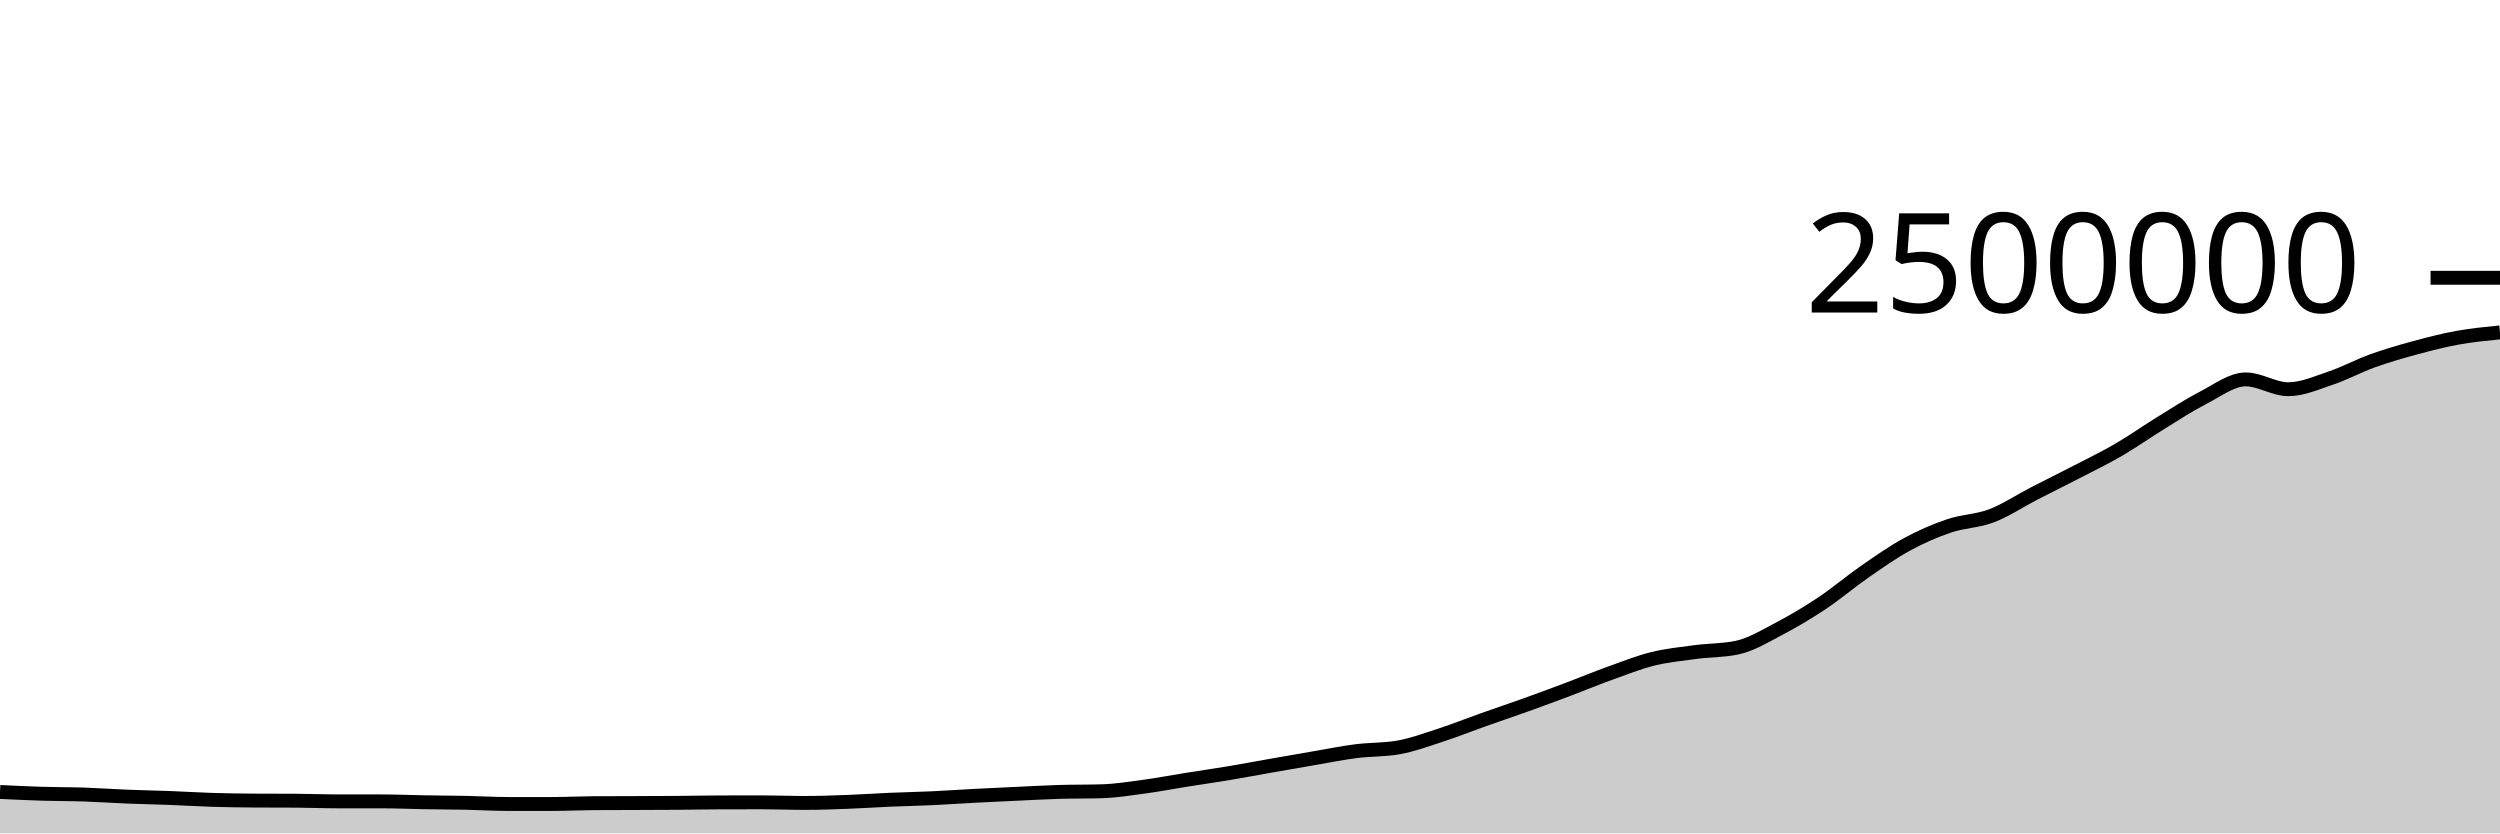
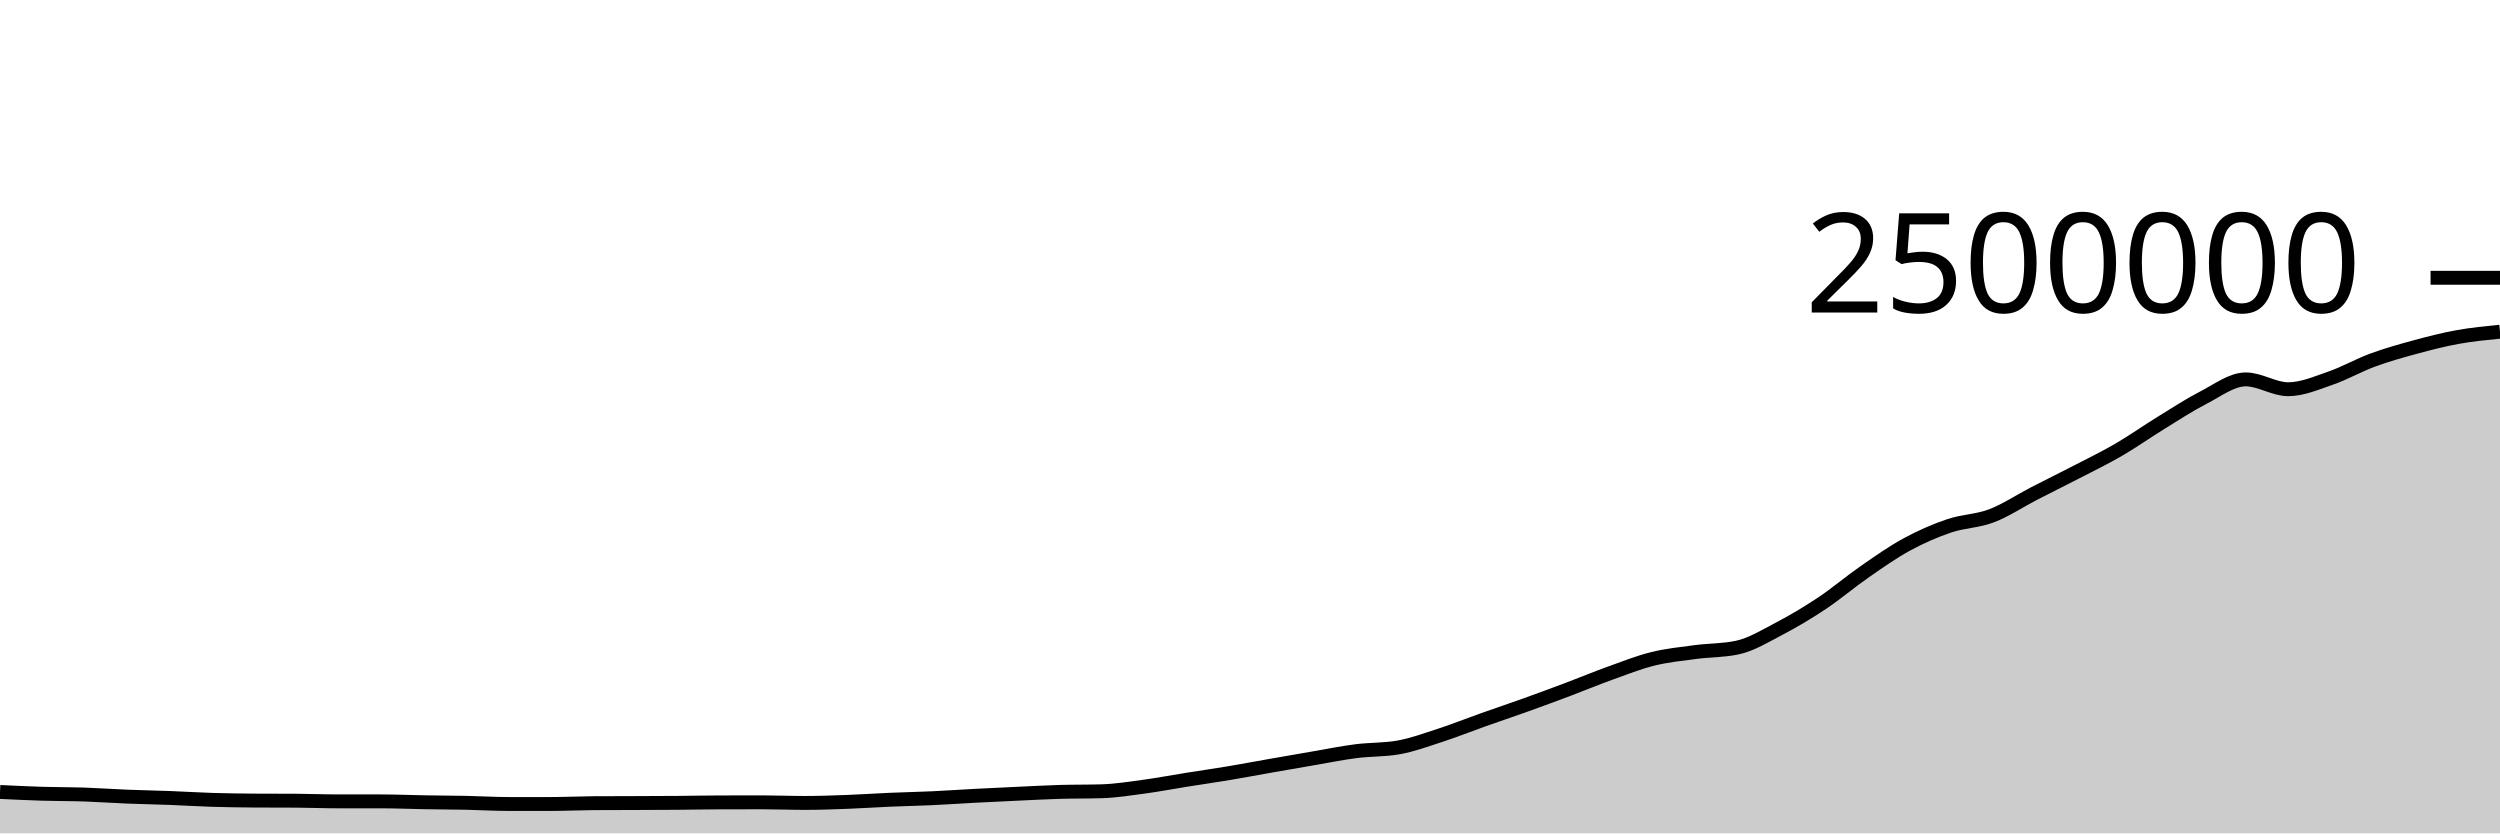
<svg xmlns="http://www.w3.org/2000/svg" viewBox="0 0 180 60">
  <g transform="translate(0,20)">
-     <path class="area" fill="rgba(0, 0, 0, 0.2)" d="M0,37.021C1.017,37.07,2.034,37.119,3.051,37.15C4.068,37.182,5.085,37.173,6.102,37.207C7.119,37.242,8.136,37.317,9.153,37.357C10.169,37.398,11.186,37.414,12.203,37.453C13.22,37.491,14.237,37.557,15.254,37.589C16.271,37.62,17.288,37.634,18.305,37.641C19.322,37.648,20.339,37.644,21.356,37.651C22.373,37.658,23.39,37.699,24.407,37.699C25.424,37.699,26.441,37.699,27.458,37.699C28.475,37.699,29.492,37.744,30.508,37.761C31.525,37.778,32.542,37.781,33.559,37.802C34.576,37.823,35.593,37.887,36.61,37.887C37.627,37.887,38.644,37.887,39.661,37.887C40.678,37.887,41.695,37.836,42.712,37.829C43.729,37.823,44.746,37.823,45.763,37.819C46.78,37.815,47.797,37.813,48.814,37.805C49.831,37.797,50.847,37.774,51.864,37.772C52.881,37.769,53.898,37.768,54.915,37.768C55.932,37.768,56.949,37.811,57.966,37.811C58.983,37.811,60,37.773,61.017,37.735C62.034,37.697,63.051,37.626,64.068,37.582C65.085,37.538,66.102,37.519,67.119,37.472C68.136,37.425,69.153,37.353,70.169,37.299C71.186,37.246,72.203,37.199,73.22,37.152C74.237,37.105,75.254,37.047,76.271,37.017C77.288,36.987,78.305,37.002,79.322,36.971C80.339,36.94,81.356,36.778,82.373,36.64C83.39,36.503,84.407,36.307,85.424,36.145C86.441,35.983,87.458,35.838,88.475,35.668C89.492,35.498,90.508,35.305,91.525,35.127C92.542,34.948,93.559,34.771,94.576,34.597C95.593,34.424,96.61,34.215,97.627,34.085C98.644,33.955,99.661,33.995,100.678,33.817C101.695,33.638,102.712,33.26,103.729,32.929C104.746,32.598,105.763,32.19,106.78,31.829C107.797,31.468,108.814,31.128,109.831,30.763C110.847,30.398,111.864,30.023,112.881,29.64C113.898,29.257,114.915,28.833,115.932,28.467C116.949,28.101,117.966,27.695,118.983,27.442C120,27.189,121.017,27.087,122.034,26.951C123.051,26.815,124.068,26.843,125.085,26.626C126.102,26.409,127.119,25.779,128.136,25.247C129.153,24.714,130.169,24.108,131.186,23.431C132.203,22.753,133.22,21.885,134.237,21.18C135.254,20.475,136.271,19.756,137.288,19.203C138.305,18.65,139.322,18.206,140.339,17.862C141.356,17.517,142.373,17.525,143.39,17.138C144.407,16.751,145.424,16.066,146.441,15.541C147.458,15.017,148.475,14.519,149.492,13.992C150.508,13.466,151.525,12.975,152.542,12.384C153.559,11.792,154.576,11.071,155.593,10.446C156.61,9.82,157.627,9.152,158.644,8.63C159.661,8.109,160.678,7.316,161.695,7.316C162.712,7.316,163.729,8.024,164.746,8.024C165.763,8.024,166.78,7.57,167.797,7.228C168.814,6.886,169.831,6.335,170.847,5.97C171.864,5.605,172.881,5.313,173.898,5.038C174.915,4.762,175.932,4.5,176.949,4.316C177.966,4.132,178.983,4.032,180,3.932L180,40C178.983,40,177.966,40,176.949,40C175.932,40,174.915,40,173.898,40C172.881,40,171.864,40,170.847,40C169.831,40,168.814,40,167.797,40C166.78,40,165.763,40,164.746,40C163.729,40,162.712,40,161.695,40C160.678,40,159.661,40,158.644,40C157.627,40,156.61,40,155.593,40C154.576,40,153.559,40,152.542,40C151.525,40,150.508,40,149.492,40C148.475,40,147.458,40,146.441,40C145.424,40,144.407,40,143.39,40C142.373,40,141.356,40,140.339,40C139.322,40,138.305,40,137.288,40C136.271,40,135.254,40,134.237,40C133.22,40,132.203,40,131.186,40C130.169,40,129.153,40,128.136,40C127.119,40,126.102,40,125.085,40C124.068,40,123.051,40,122.034,40C121.017,40,120,40,118.983,40C117.966,40,116.949,40,115.932,40C114.915,40,113.898,40,112.881,40C111.864,40,110.847,40,109.831,40C108.814,40,107.797,40,106.78,40C105.763,40,104.746,40,103.729,40C102.712,40,101.695,40,100.678,40C99.661,40,98.644,40,97.627,40C96.61,40,95.593,40,94.576,40C93.559,40,92.542,40,91.525,40C90.508,40,89.492,40,88.475,40C87.458,40,86.441,40,85.424,40C84.407,40,83.39,40,82.373,40C81.356,40,80.339,40,79.322,40C78.305,40,77.288,40,76.271,40C75.254,40,74.237,40,73.22,40C72.203,40,71.186,40,70.169,40C69.153,40,68.136,40,67.119,40C66.102,40,65.085,40,64.068,40C63.051,40,62.034,40,61.017,40C60,40,58.983,40,57.966,40C56.949,40,55.932,40,54.915,40C53.898,40,52.881,40,51.864,40C50.847,40,49.831,40,48.814,40C47.797,40,46.78,40,45.763,40C44.746,40,43.729,40,42.712,40C41.695,40,40.678,40,39.661,40C38.644,40,37.627,40,36.61,40C35.593,40,34.576,40,33.559,40C32.542,40,31.525,40,30.508,40C29.492,40,28.475,40,27.458,40C26.441,40,25.424,40,24.407,40C23.39,40,22.373,40,21.356,40C20.339,40,19.322,40,18.305,40C17.288,40,16.271,40,15.254,40C14.237,40,13.22,40,12.203,40C11.186,40,10.169,40,9.153,40C8.136,40,7.119,40,6.102,40C5.085,40,4.068,40,3.051,40C2.034,40,1.017,40,0,40Z" />
-     <path class="line" stroke="black" fill="none" d="M0,37.021C1.017,37.07,2.034,37.119,3.051,37.15C4.068,37.182,5.085,37.173,6.102,37.207C7.119,37.242,8.136,37.317,9.153,37.357C10.169,37.398,11.186,37.414,12.203,37.453C13.22,37.491,14.237,37.557,15.254,37.589C16.271,37.62,17.288,37.634,18.305,37.641C19.322,37.648,20.339,37.644,21.356,37.651C22.373,37.658,23.39,37.699,24.407,37.699C25.424,37.699,26.441,37.699,27.458,37.699C28.475,37.699,29.492,37.744,30.508,37.761C31.525,37.778,32.542,37.781,33.559,37.802C34.576,37.823,35.593,37.887,36.61,37.887C37.627,37.887,38.644,37.887,39.661,37.887C40.678,37.887,41.695,37.836,42.712,37.829C43.729,37.823,44.746,37.823,45.763,37.819C46.78,37.815,47.797,37.813,48.814,37.805C49.831,37.797,50.847,37.774,51.864,37.772C52.881,37.769,53.898,37.768,54.915,37.768C55.932,37.768,56.949,37.811,57.966,37.811C58.983,37.811,60,37.773,61.017,37.735C62.034,37.697,63.051,37.626,64.068,37.582C65.085,37.538,66.102,37.519,67.119,37.472C68.136,37.425,69.153,37.353,70.169,37.299C71.186,37.246,72.203,37.199,73.22,37.152C74.237,37.105,75.254,37.047,76.271,37.017C77.288,36.987,78.305,37.002,79.322,36.971C80.339,36.94,81.356,36.778,82.373,36.64C83.39,36.503,84.407,36.307,85.424,36.145C86.441,35.983,87.458,35.838,88.475,35.668C89.492,35.498,90.508,35.305,91.525,35.127C92.542,34.948,93.559,34.771,94.576,34.597C95.593,34.424,96.61,34.215,97.627,34.085C98.644,33.955,99.661,33.995,100.678,33.817C101.695,33.638,102.712,33.26,103.729,32.929C104.746,32.598,105.763,32.19,106.78,31.829C107.797,31.468,108.814,31.128,109.831,30.763C110.847,30.398,111.864,30.023,112.881,29.64C113.898,29.257,114.915,28.833,115.932,28.467C116.949,28.101,117.966,27.695,118.983,27.442C120,27.189,121.017,27.087,122.034,26.951C123.051,26.815,124.068,26.843,125.085,26.626C126.102,26.409,127.119,25.779,128.136,25.247C129.153,24.714,130.169,24.108,131.186,23.431C132.203,22.753,133.22,21.885,134.237,21.18C135.254,20.475,136.271,19.756,137.288,19.203C138.305,18.65,139.322,18.206,140.339,17.862C141.356,17.517,142.373,17.525,143.39,17.138C144.407,16.751,145.424,16.066,146.441,15.541C147.458,15.017,148.475,14.519,149.492,13.992C150.508,13.466,151.525,12.975,152.542,12.384C153.559,11.792,154.576,11.071,155.593,10.446C156.61,9.82,157.627,9.152,158.644,8.63C159.661,8.109,160.678,7.316,161.695,7.316C162.712,7.316,163.729,8.024,164.746,8.024C165.763,8.024,166.78,7.57,167.797,7.228C168.814,6.886,169.831,6.335,170.847,5.97C171.864,5.605,172.881,5.313,173.898,5.038C174.915,4.762,175.932,4.5,176.949,4.316C177.966,4.132,178.983,4.032,180,3.932" />
+     <path class="area" fill="rgba(0, 0, 0, 0.2)" d="M0,37.021C1.017,37.07,2.034,37.119,3.051,37.15C4.068,37.182,5.085,37.173,6.102,37.207C7.119,37.242,8.136,37.317,9.153,37.357C10.169,37.398,11.186,37.414,12.203,37.453C13.22,37.491,14.237,37.557,15.254,37.589C16.271,37.62,17.288,37.634,18.305,37.641C19.322,37.648,20.339,37.644,21.356,37.651C22.373,37.658,23.39,37.699,24.407,37.699C25.424,37.699,26.441,37.699,27.458,37.699C28.475,37.699,29.492,37.744,30.508,37.761C31.525,37.778,32.542,37.781,33.559,37.802C34.576,37.823,35.593,37.887,36.61,37.887C37.627,37.887,38.644,37.887,39.661,37.887C40.678,37.887,41.695,37.836,42.712,37.829C43.729,37.823,44.746,37.823,45.763,37.819C46.78,37.815,47.797,37.813,48.814,37.805C49.831,37.797,50.847,37.774,51.864,37.772C52.881,37.769,53.898,37.768,54.915,37.768C55.932,37.768,56.949,37.811,57.966,37.811C58.983,37.811,60,37.773,61.017,37.735C62.034,37.697,63.051,37.626,64.068,37.582C65.085,37.538,66.102,37.519,67.119,37.472C68.136,37.425,69.153,37.353,70.169,37.299C71.186,37.246,72.203,37.199,73.22,37.152C74.237,37.105,75.254,37.047,76.271,37.017C77.288,36.987,78.305,37.002,79.322,36.971C80.339,36.94,81.356,36.778,82.373,36.64C83.39,36.503,84.407,36.307,85.424,36.145C86.441,35.983,87.458,35.838,88.475,35.668C89.492,35.498,90.508,35.305,91.525,35.127C92.542,34.948,93.559,34.771,94.576,34.597C95.593,34.424,96.61,34.215,97.627,34.085C98.644,33.955,99.661,33.995,100.678,33.817C101.695,33.638,102.712,33.26,103.729,32.929C104.746,32.598,105.763,32.19,106.78,31.829C107.797,31.468,108.814,31.128,109.831,30.763C110.847,30.398,111.864,30.023,112.881,29.64C113.898,29.257,114.915,28.833,115.932,28.467C116.949,28.101,117.966,27.695,118.983,27.442C120,27.189,121.017,27.087,122.034,26.951C123.051,26.815,124.068,26.843,125.085,26.626C126.102,26.409,127.119,25.779,128.136,25.247C129.153,24.714,130.169,24.108,131.186,23.431C132.203,22.753,133.22,21.885,134.237,21.18C135.254,20.475,136.271,19.756,137.288,19.203C138.305,18.65,139.322,18.206,140.339,17.862C141.356,17.517,142.373,17.525,143.39,17.138C144.407,16.751,145.424,16.066,146.441,15.541C147.458,15.017,148.475,14.519,149.492,13.992C150.508,13.466,151.525,12.975,152.542,12.384C153.559,11.792,154.576,11.071,155.593,10.446C156.61,9.82,157.627,9.152,158.644,8.63C159.661,8.109,160.678,7.316,161.695,7.316C162.712,7.316,163.729,8.024,164.746,8.024C165.763,8.024,166.78,7.579,167.797,7.228C168.814,6.878,169.831,6.293,170.847,5.92C171.864,5.547,172.881,5.263,173.898,4.987C174.915,4.712,175.932,4.45,176.949,4.266C177.966,4.082,178.983,3.982,180,3.882L180,40C178.983,40,177.966,40,176.949,40C175.932,40,174.915,40,173.898,40C172.881,40,171.864,40,170.847,40C169.831,40,168.814,40,167.797,40C166.78,40,165.763,40,164.746,40C163.729,40,162.712,40,161.695,40C160.678,40,159.661,40,158.644,40C157.627,40,156.61,40,155.593,40C154.576,40,153.559,40,152.542,40C151.525,40,150.508,40,149.492,40C148.475,40,147.458,40,146.441,40C145.424,40,144.407,40,143.39,40C142.373,40,141.356,40,140.339,40C139.322,40,138.305,40,137.288,40C136.271,40,135.254,40,134.237,40C133.22,40,132.203,40,131.186,40C130.169,40,129.153,40,128.136,40C127.119,40,126.102,40,125.085,40C124.068,40,123.051,40,122.034,40C121.017,40,120,40,118.983,40C117.966,40,116.949,40,115.932,40C114.915,40,113.898,40,112.881,40C111.864,40,110.847,40,109.831,40C108.814,40,107.797,40,106.78,40C105.763,40,104.746,40,103.729,40C102.712,40,101.695,40,100.678,40C99.661,40,98.644,40,97.627,40C96.61,40,95.593,40,94.576,40C93.559,40,92.542,40,91.525,40C90.508,40,89.492,40,88.475,40C87.458,40,86.441,40,85.424,40C84.407,40,83.39,40,82.373,40C81.356,40,80.339,40,79.322,40C78.305,40,77.288,40,76.271,40C75.254,40,74.237,40,73.22,40C72.203,40,71.186,40,70.169,40C69.153,40,68.136,40,67.119,40C66.102,40,65.085,40,64.068,40C63.051,40,62.034,40,61.017,40C60,40,58.983,40,57.966,40C56.949,40,55.932,40,54.915,40C53.898,40,52.881,40,51.864,40C50.847,40,49.831,40,48.814,40C47.797,40,46.78,40,45.763,40C44.746,40,43.729,40,42.712,40C41.695,40,40.678,40,39.661,40C38.644,40,37.627,40,36.61,40C35.593,40,34.576,40,33.559,40C32.542,40,31.525,40,30.508,40C29.492,40,28.475,40,27.458,40C26.441,40,25.424,40,24.407,40C23.39,40,22.373,40,21.356,40C20.339,40,19.322,40,18.305,40C17.288,40,16.271,40,15.254,40C14.237,40,13.22,40,12.203,40C11.186,40,10.169,40,9.153,40C8.136,40,7.119,40,6.102,40C5.085,40,4.068,40,3.051,40C2.034,40,1.017,40,0,40Z" />
+     <path class="line" stroke="black" fill="none" d="M0,37.021C1.017,37.07,2.034,37.119,3.051,37.15C4.068,37.182,5.085,37.173,6.102,37.207C7.119,37.242,8.136,37.317,9.153,37.357C10.169,37.398,11.186,37.414,12.203,37.453C13.22,37.491,14.237,37.557,15.254,37.589C16.271,37.62,17.288,37.634,18.305,37.641C19.322,37.648,20.339,37.644,21.356,37.651C22.373,37.658,23.39,37.699,24.407,37.699C25.424,37.699,26.441,37.699,27.458,37.699C28.475,37.699,29.492,37.744,30.508,37.761C31.525,37.778,32.542,37.781,33.559,37.802C34.576,37.823,35.593,37.887,36.61,37.887C37.627,37.887,38.644,37.887,39.661,37.887C40.678,37.887,41.695,37.836,42.712,37.829C43.729,37.823,44.746,37.823,45.763,37.819C46.78,37.815,47.797,37.813,48.814,37.805C49.831,37.797,50.847,37.774,51.864,37.772C52.881,37.769,53.898,37.768,54.915,37.768C55.932,37.768,56.949,37.811,57.966,37.811C58.983,37.811,60,37.773,61.017,37.735C62.034,37.697,63.051,37.626,64.068,37.582C65.085,37.538,66.102,37.519,67.119,37.472C68.136,37.425,69.153,37.353,70.169,37.299C71.186,37.246,72.203,37.199,73.22,37.152C74.237,37.105,75.254,37.047,76.271,37.017C77.288,36.987,78.305,37.002,79.322,36.971C80.339,36.94,81.356,36.778,82.373,36.64C83.39,36.503,84.407,36.307,85.424,36.145C86.441,35.983,87.458,35.838,88.475,35.668C89.492,35.498,90.508,35.305,91.525,35.127C92.542,34.948,93.559,34.771,94.576,34.597C95.593,34.424,96.61,34.215,97.627,34.085C98.644,33.955,99.661,33.995,100.678,33.817C101.695,33.638,102.712,33.26,103.729,32.929C104.746,32.598,105.763,32.19,106.78,31.829C107.797,31.468,108.814,31.128,109.831,30.763C110.847,30.398,111.864,30.023,112.881,29.64C113.898,29.257,114.915,28.833,115.932,28.467C116.949,28.101,117.966,27.695,118.983,27.442C120,27.189,121.017,27.087,122.034,26.951C123.051,26.815,124.068,26.843,125.085,26.626C126.102,26.409,127.119,25.779,128.136,25.247C129.153,24.714,130.169,24.108,131.186,23.431C132.203,22.753,133.22,21.885,134.237,21.18C135.254,20.475,136.271,19.756,137.288,19.203C138.305,18.65,139.322,18.206,140.339,17.862C141.356,17.517,142.373,17.525,143.39,17.138C144.407,16.751,145.424,16.066,146.441,15.541C147.458,15.017,148.475,14.519,149.492,13.992C150.508,13.466,151.525,12.975,152.542,12.384C153.559,11.792,154.576,11.071,155.593,10.446C156.61,9.82,157.627,9.152,158.644,8.63C159.661,8.109,160.678,7.316,161.695,7.316C162.712,7.316,163.729,8.024,164.746,8.024C165.763,8.024,166.78,7.579,167.797,7.228C168.814,6.878,169.831,6.293,170.847,5.92C171.864,5.547,172.881,5.263,173.898,4.987C174.915,4.712,175.932,4.45,176.949,4.266C177.966,4.082,178.983,3.982,180,3.882" />
    <path class="axis-ceiling" stroke-width="1" stroke="black" fill="none" d="M175,0L180,0" />
    <text class="axis-ceiling-label" font-family="sans-serif" text-anchor="end" font-size="10px" x="170" y="2.5">2500000</text>
  </g>
</svg>
